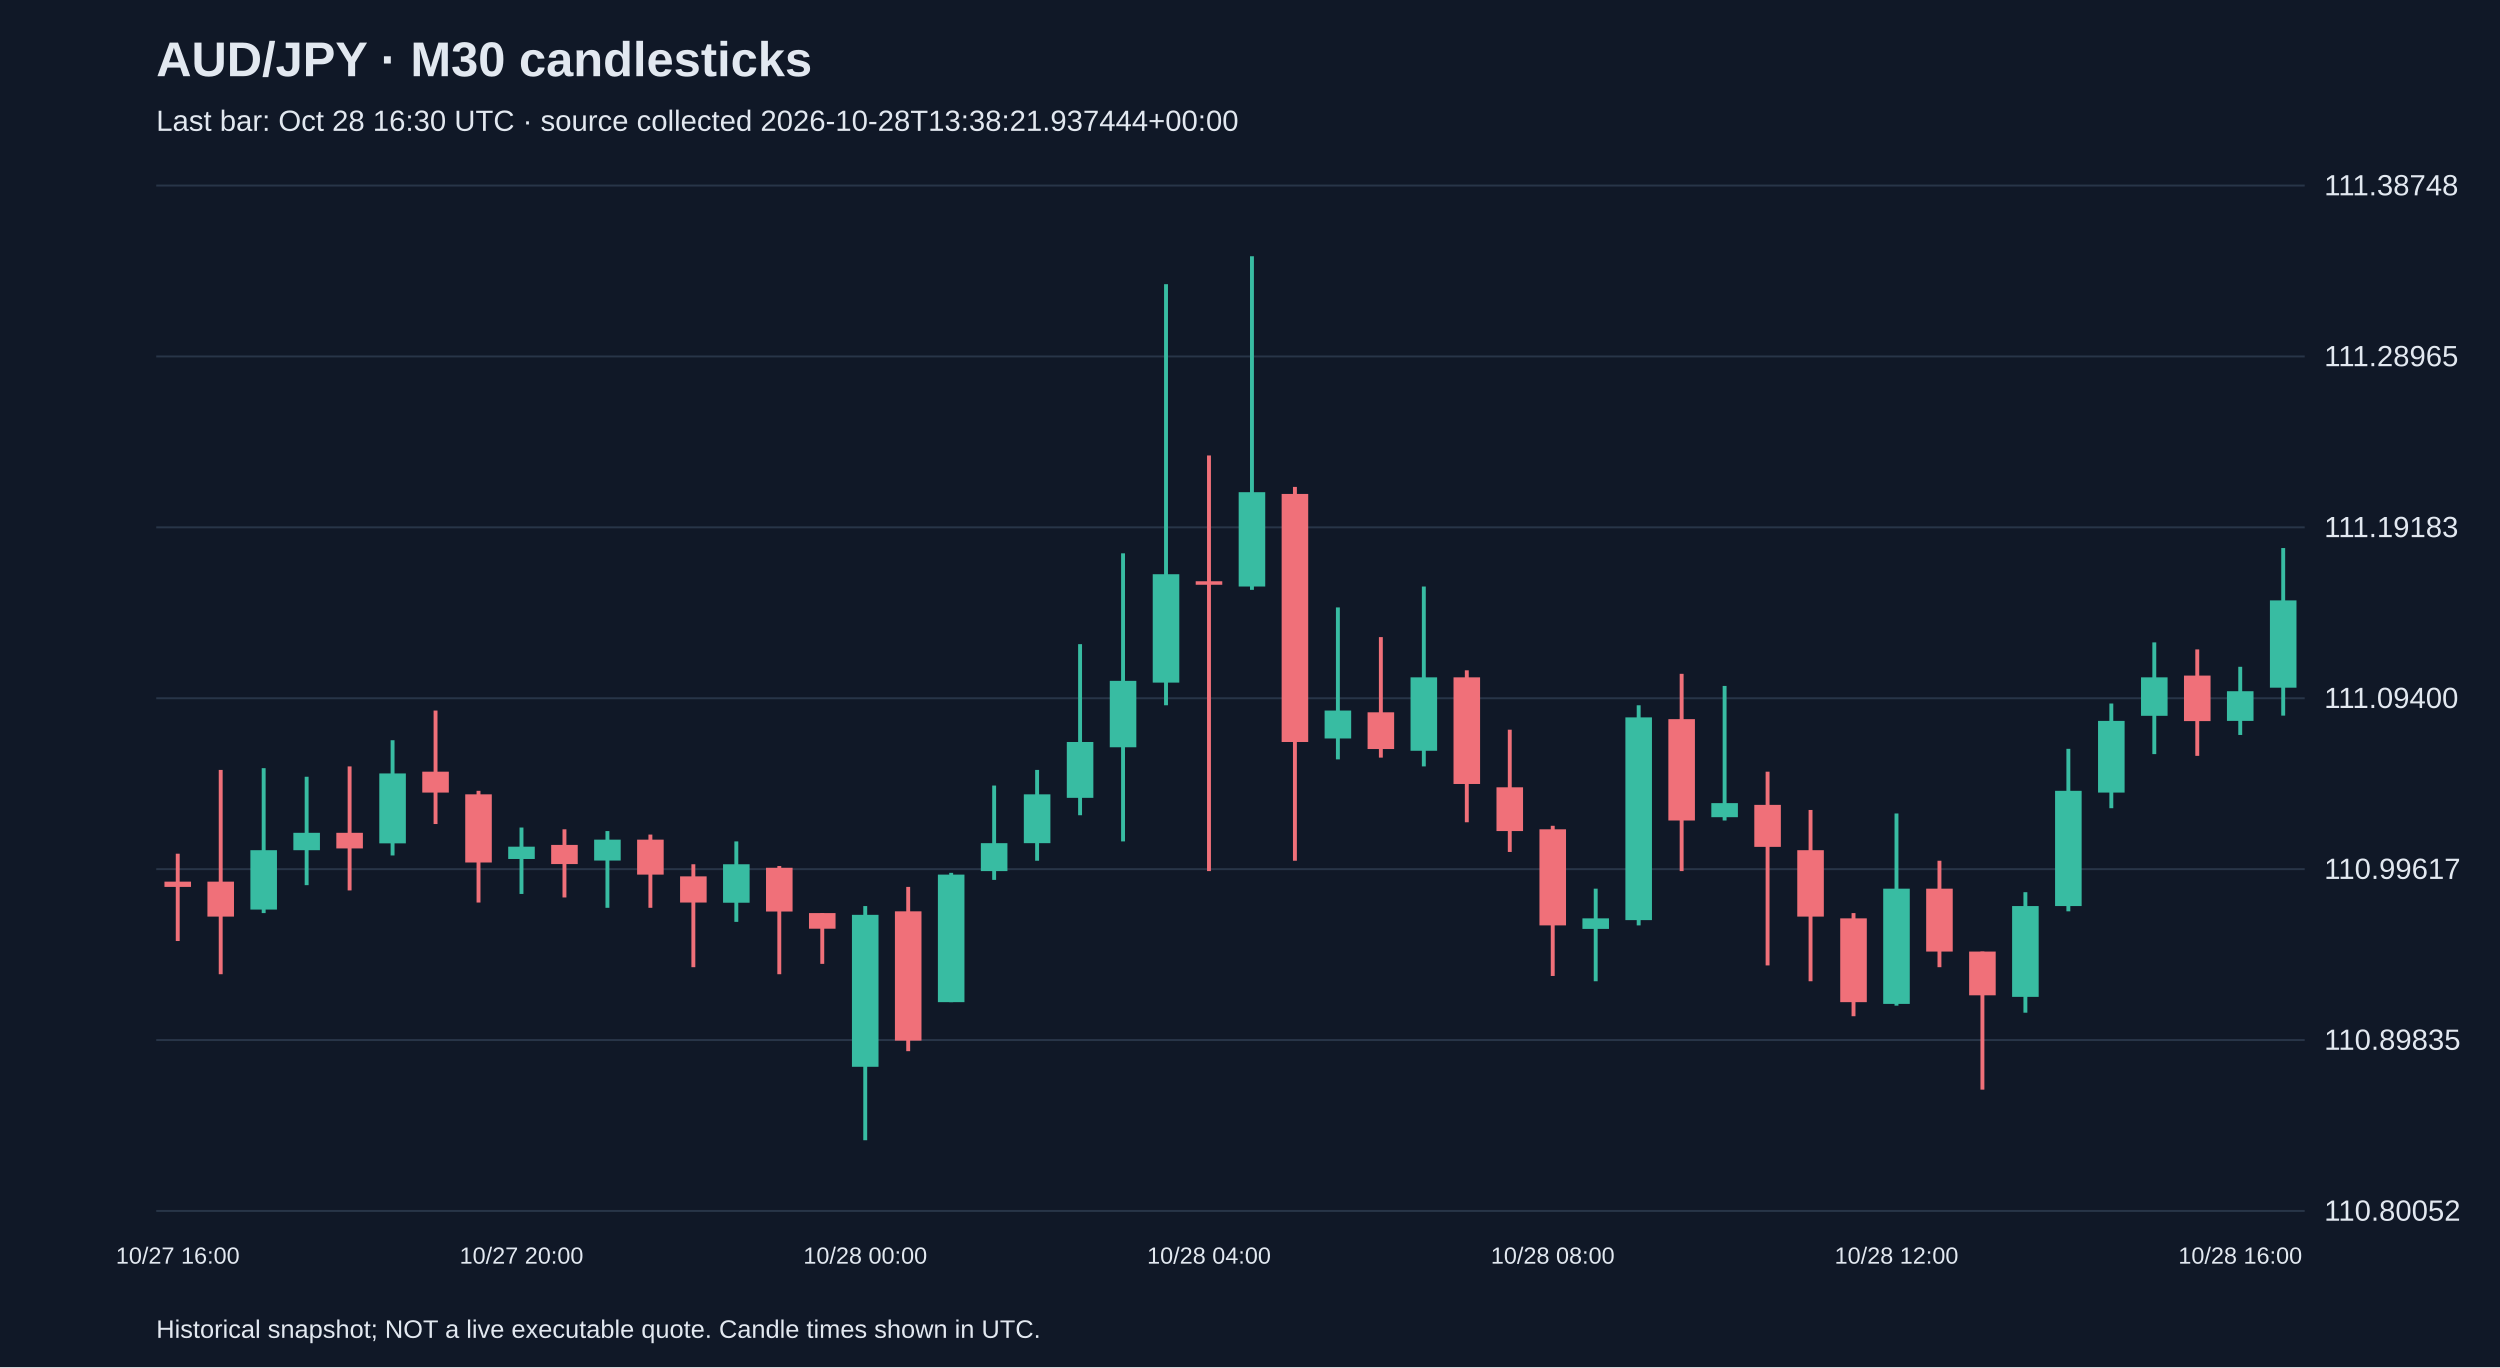
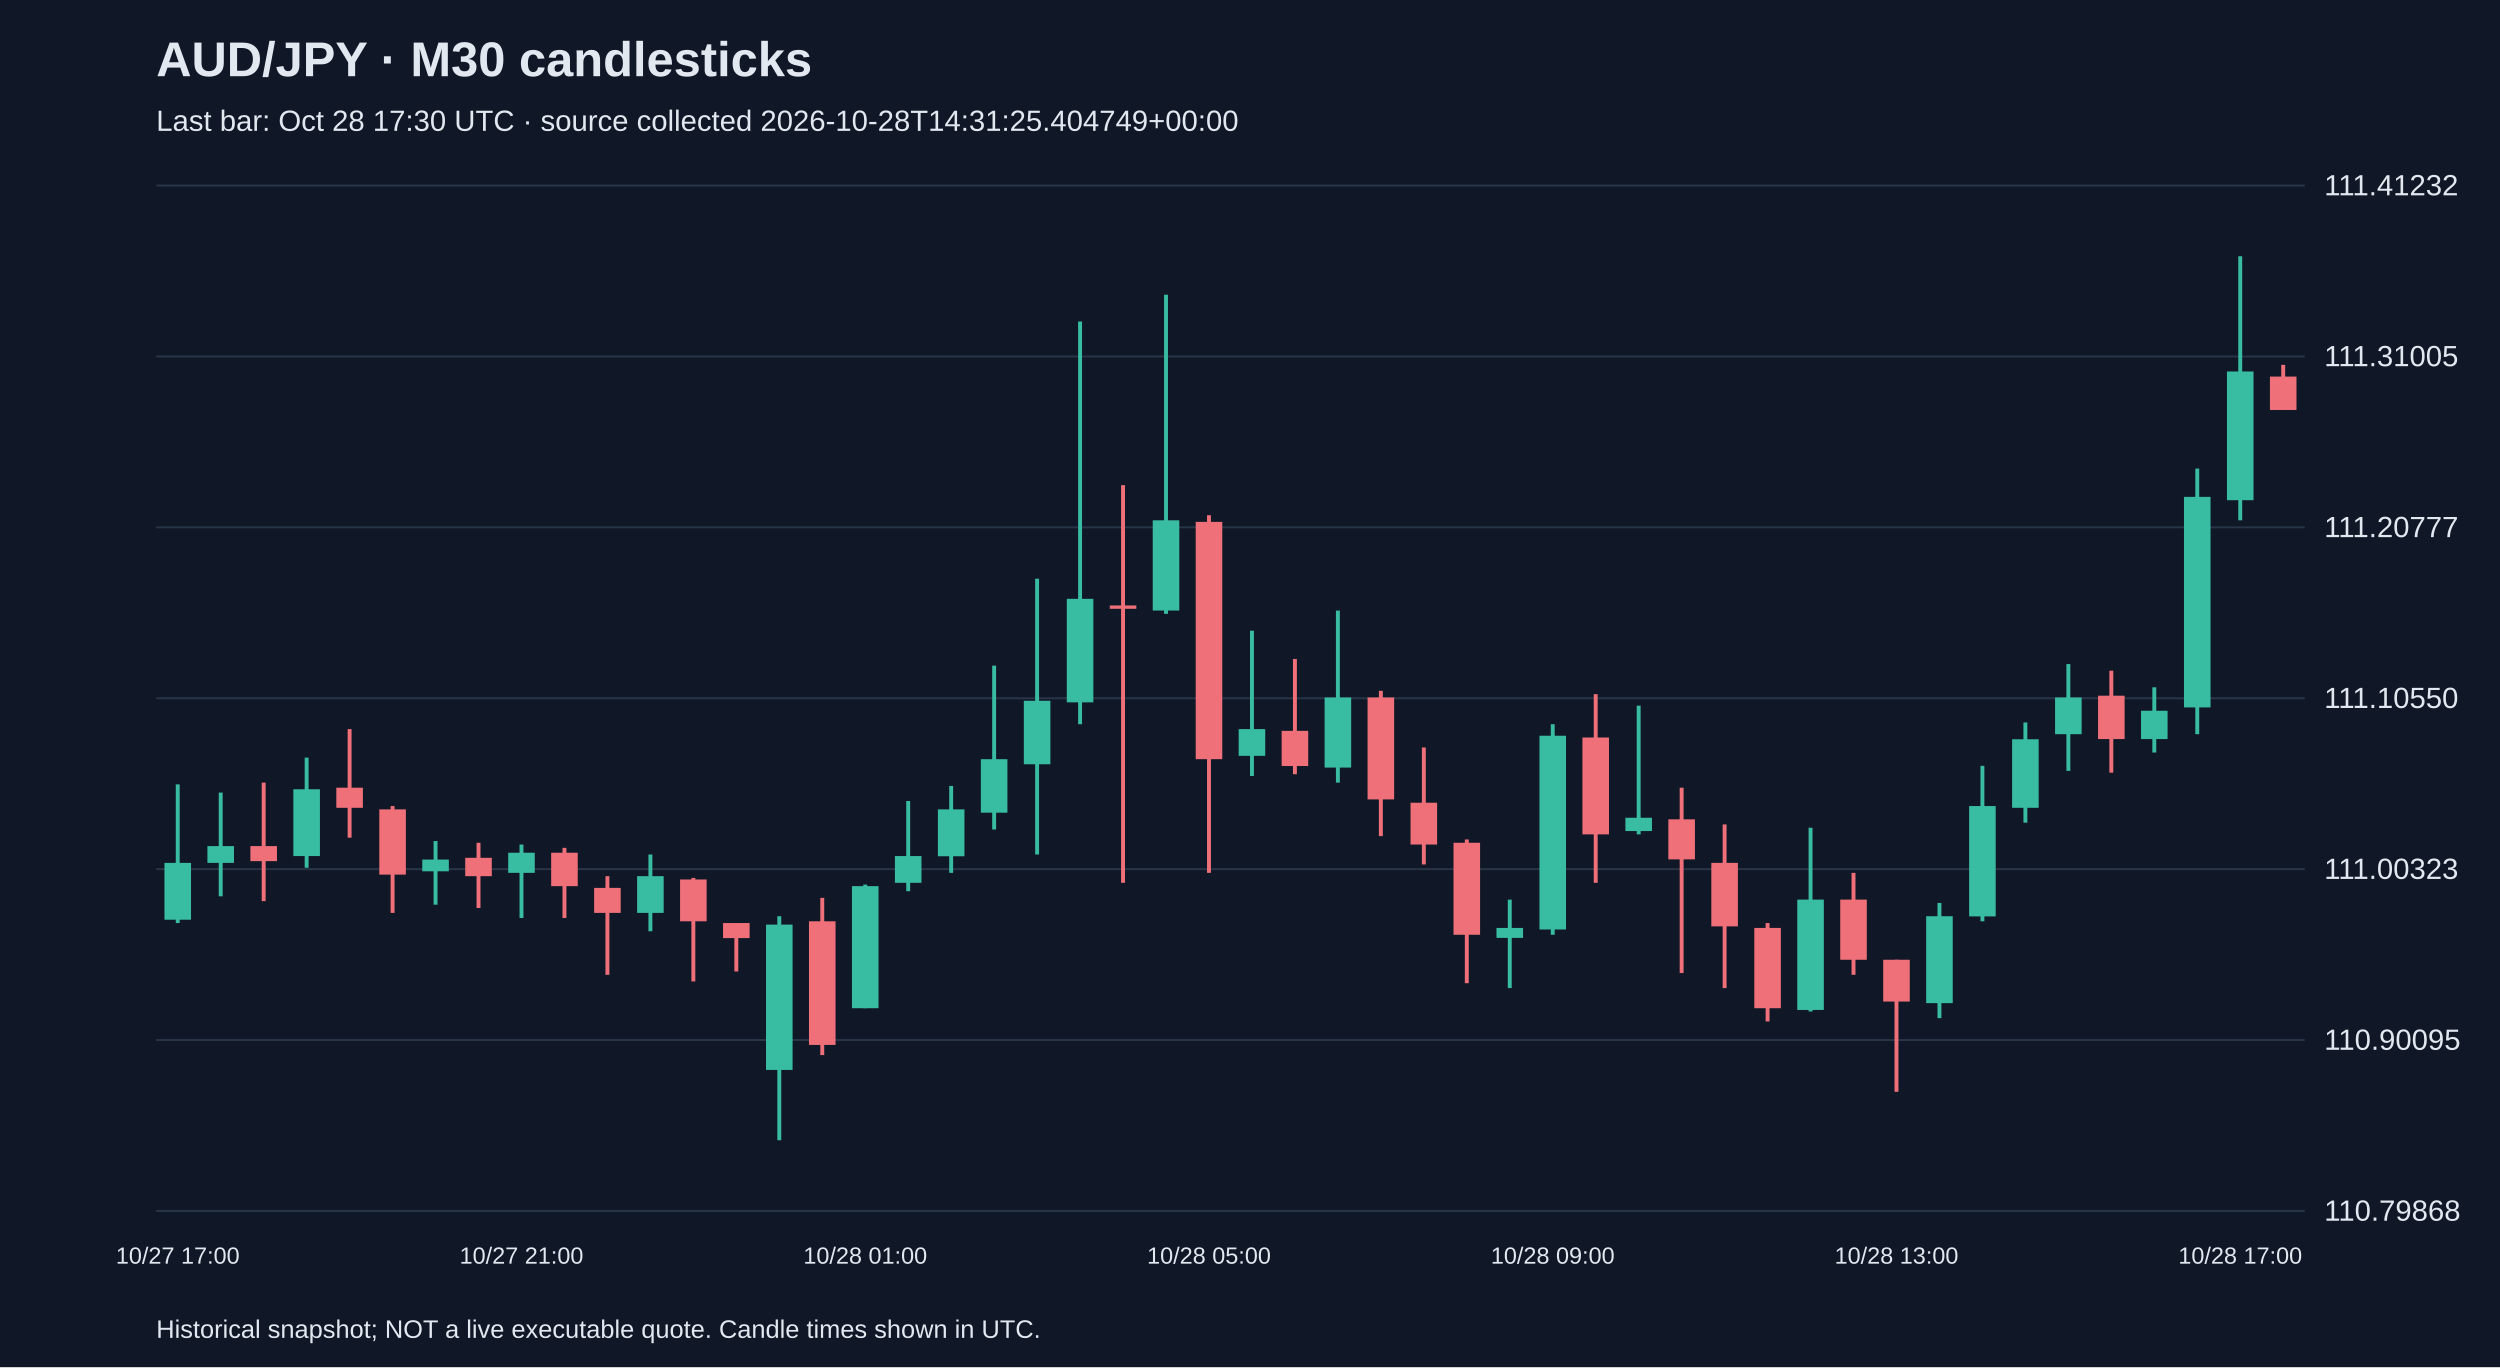
<svg xmlns="http://www.w3.org/2000/svg" viewBox="0 0 1280 700">
  <rect width="100%" height="100%" fill="#101827" />
  <style>text{font-family:Arial,sans-serif;fill:#e2e8f0}</style>
  <text x="80" y="39" font-size="25" font-weight="bold">AUD/JPY · M30 candlesticks</text>
-   <text x="80" y="67" font-size="15" fill="#a6b1c5">Last bar: Oct 28 16:30 UTC · source collected 2026-10-28T13:38:21.937444+00:00</text>
+   <text x="80" y="67" font-size="15" fill="#a6b1c5">Last bar: Oct 28 17:30 UTC · source collected 2026-10-28T14:31:25.404749+00:00</text>
  <line x1="80" y1="620.0" x2="1180" y2="620.0" stroke="#283548" />
-   <text x="1190" y="625.0" font-size="15">110.80052</text>
+   <text x="1190" y="625.0" font-size="15">110.79868</text>
  <line x1="80" y1="532.5" x2="1180" y2="532.5" stroke="#283548" />
-   <text x="1190" y="537.5" font-size="15">110.89835</text>
+   <text x="1190" y="537.5" font-size="15">110.90095</text>
  <line x1="80" y1="445.0" x2="1180" y2="445.0" stroke="#283548" />
-   <text x="1190" y="450.0" font-size="15">110.99617</text>
+   <text x="1190" y="450.0" font-size="15">111.00323</text>
  <line x1="80" y1="357.5" x2="1180" y2="357.5" stroke="#283548" />
-   <text x="1190" y="362.5" font-size="15">111.09400</text>
+   <text x="1190" y="362.5" font-size="15">111.10550</text>
  <line x1="80" y1="270.0" x2="1180" y2="270.0" stroke="#283548" />
-   <text x="1190" y="275.0" font-size="15">111.19183</text>
+   <text x="1190" y="275.0" font-size="15">111.20777</text>
  <line x1="80" y1="182.5" x2="1180" y2="182.5" stroke="#283548" />
-   <text x="1190" y="187.5" font-size="15">111.28965</text>
+   <text x="1190" y="187.5" font-size="15">111.31005</text>
  <line x1="80" y1="95.0" x2="1180" y2="95.0" stroke="#283548" />
-   <text x="1190" y="100.0" font-size="15">111.38748</text>
-   <line x1="91.0" y1="437.1" x2="91.0" y2="481.8" stroke="#f07079" stroke-width="2" />
-   <rect x="84.2" y="451.4" width="13.6" height="2.7" fill="#f07079" />
-   <text x="91.0" y="647" text-anchor="middle" font-size="12">10/27 16:00</text>
-   <line x1="113.0" y1="394.2" x2="113.0" y2="498.8" stroke="#f07079" stroke-width="2" />
-   <rect x="106.2" y="451.4" width="13.6" height="17.9" fill="#f07079" />
-   <line x1="135.0" y1="393.3" x2="135.0" y2="467.5" stroke="#38bca2" stroke-width="2" />
-   <rect x="128.2" y="435.3" width="13.6" height="30.4" fill="#38bca2" />
-   <line x1="157.0" y1="397.7" x2="157.0" y2="453.2" stroke="#38bca2" stroke-width="2" />
-   <rect x="150.2" y="426.4" width="13.6" height="8.9" fill="#38bca2" />
-   <line x1="179.0" y1="392.4" x2="179.0" y2="455.9" stroke="#f07079" stroke-width="2" />
-   <rect x="172.2" y="426.4" width="13.6" height="8.0" fill="#f07079" />
-   <line x1="201.0" y1="379.0" x2="201.0" y2="438.0" stroke="#38bca2" stroke-width="2" />
-   <rect x="194.2" y="396.0" width="13.6" height="35.8" fill="#38bca2" />
-   <line x1="223.0" y1="363.8" x2="223.0" y2="421.9" stroke="#f07079" stroke-width="2" />
-   <rect x="216.2" y="395.1" width="13.6" height="10.7" fill="#f07079" />
-   <line x1="245.0" y1="404.9" x2="245.0" y2="462.1" stroke="#f07079" stroke-width="2" />
-   <rect x="238.2" y="406.7" width="13.6" height="34.9" fill="#f07079" />
-   <line x1="267.0" y1="423.7" x2="267.0" y2="457.7" stroke="#38bca2" stroke-width="2" />
-   <rect x="260.2" y="433.5" width="13.6" height="6.3" fill="#38bca2" />
-   <text x="267.0" y="647" text-anchor="middle" font-size="12">10/27 20:00</text>
-   <line x1="289.0" y1="424.6" x2="289.0" y2="459.5" stroke="#f07079" stroke-width="2" />
-   <rect x="282.2" y="432.6" width="13.6" height="9.8" fill="#f07079" />
-   <line x1="311.0" y1="425.5" x2="311.0" y2="464.8" stroke="#38bca2" stroke-width="2" />
-   <rect x="304.2" y="429.9" width="13.6" height="10.7" fill="#38bca2" />
-   <line x1="333.0" y1="427.3" x2="333.0" y2="464.8" stroke="#f07079" stroke-width="2" />
-   <rect x="326.2" y="429.9" width="13.6" height="17.9" fill="#f07079" />
-   <line x1="355.0" y1="442.5" x2="355.0" y2="495.2" stroke="#f07079" stroke-width="2" />
-   <rect x="348.2" y="448.7" width="13.6" height="13.4" fill="#f07079" />
-   <line x1="377.0" y1="430.8" x2="377.0" y2="472.0" stroke="#38bca2" stroke-width="2" />
-   <rect x="370.2" y="442.5" width="13.6" height="19.7" fill="#38bca2" />
-   <line x1="399.0" y1="443.4" x2="399.0" y2="498.8" stroke="#f07079" stroke-width="2" />
-   <rect x="392.2" y="444.3" width="13.6" height="22.4" fill="#f07079" />
-   <line x1="421.0" y1="467.5" x2="421.0" y2="493.5" stroke="#f07079" stroke-width="2" />
-   <rect x="414.2" y="467.5" width="13.6" height="8.0" fill="#f07079" />
-   <line x1="443.0" y1="463.9" x2="443.0" y2="583.8" stroke="#38bca2" stroke-width="2" />
-   <rect x="436.2" y="468.4" width="13.6" height="77.8" fill="#38bca2" />
-   <text x="443.0" y="647" text-anchor="middle" font-size="12">10/28 00:00</text>
-   <line x1="465.0" y1="454.1" x2="465.0" y2="538.2" stroke="#f07079" stroke-width="2" />
-   <rect x="458.2" y="466.6" width="13.6" height="66.2" fill="#f07079" />
-   <line x1="487.0" y1="446.9" x2="487.0" y2="513.1" stroke="#38bca2" stroke-width="2" />
-   <rect x="480.2" y="447.8" width="13.6" height="65.3" fill="#38bca2" />
-   <line x1="509.0" y1="402.2" x2="509.0" y2="450.5" stroke="#38bca2" stroke-width="2" />
-   <rect x="502.2" y="431.7" width="13.6" height="14.3" fill="#38bca2" />
-   <line x1="531.0" y1="394.2" x2="531.0" y2="440.7" stroke="#38bca2" stroke-width="2" />
-   <rect x="524.2" y="406.7" width="13.6" height="25.0" fill="#38bca2" />
-   <line x1="553.0" y1="329.8" x2="553.0" y2="417.4" stroke="#38bca2" stroke-width="2" />
-   <rect x="546.2" y="379.9" width="13.6" height="28.6" fill="#38bca2" />
-   <line x1="575.0" y1="283.3" x2="575.0" y2="430.8" stroke="#38bca2" stroke-width="2" />
-   <rect x="568.2" y="348.6" width="13.6" height="34.0" fill="#38bca2" />
-   <line x1="597.0" y1="145.5" x2="597.0" y2="361.1" stroke="#38bca2" stroke-width="2" />
-   <rect x="590.2" y="294.0" width="13.6" height="55.5" fill="#38bca2" />
-   <line x1="619.0" y1="233.2" x2="619.0" y2="446.0" stroke="#f07079" stroke-width="2" />
-   <rect x="612.2" y="297.6" width="13.6" height="1.8" fill="#f07079" />
-   <text x="619.0" y="647" text-anchor="middle" font-size="12">10/28 04:00</text>
-   <line x1="641.0" y1="131.2" x2="641.0" y2="302.0" stroke="#38bca2" stroke-width="2" />
-   <rect x="634.2" y="252.0" width="13.6" height="48.3" fill="#38bca2" />
-   <line x1="663.0" y1="249.3" x2="663.0" y2="440.7" stroke="#f07079" stroke-width="2" />
-   <rect x="656.2" y="252.9" width="13.6" height="127.0" fill="#f07079" />
-   <line x1="685.0" y1="311.0" x2="685.0" y2="388.8" stroke="#38bca2" stroke-width="2" />
-   <rect x="678.2" y="363.8" width="13.6" height="14.3" fill="#38bca2" />
-   <line x1="707.0" y1="326.2" x2="707.0" y2="387.9" stroke="#f07079" stroke-width="2" />
-   <rect x="700.2" y="364.7" width="13.6" height="18.8" fill="#f07079" />
-   <line x1="729.0" y1="300.3" x2="729.0" y2="392.4" stroke="#38bca2" stroke-width="2" />
-   <rect x="722.2" y="346.8" width="13.6" height="37.6" fill="#38bca2" />
-   <line x1="751.0" y1="343.2" x2="751.0" y2="421.0" stroke="#f07079" stroke-width="2" />
-   <rect x="744.2" y="346.8" width="13.6" height="54.6" fill="#f07079" />
-   <line x1="773.0" y1="373.6" x2="773.0" y2="436.2" stroke="#f07079" stroke-width="2" />
-   <rect x="766.2" y="403.1" width="13.6" height="22.4" fill="#f07079" />
-   <line x1="795.0" y1="422.8" x2="795.0" y2="499.7" stroke="#f07079" stroke-width="2" />
-   <rect x="788.2" y="424.6" width="13.6" height="49.2" fill="#f07079" />
-   <text x="795.0" y="647" text-anchor="middle" font-size="12">10/28 08:00</text>
-   <line x1="817.0" y1="455.0" x2="817.0" y2="502.4" stroke="#38bca2" stroke-width="2" />
-   <rect x="810.2" y="470.2" width="13.6" height="5.4" fill="#38bca2" />
-   <line x1="839.0" y1="361.1" x2="839.0" y2="473.8" stroke="#38bca2" stroke-width="2" />
-   <rect x="832.2" y="367.3" width="13.6" height="103.8" fill="#38bca2" />
-   <line x1="861.0" y1="345.0" x2="861.0" y2="446.0" stroke="#f07079" stroke-width="2" />
-   <rect x="854.2" y="368.2" width="13.6" height="51.9" fill="#f07079" />
-   <line x1="883.0" y1="351.2" x2="883.0" y2="420.1" stroke="#38bca2" stroke-width="2" />
-   <rect x="876.2" y="411.2" width="13.6" height="7.2" fill="#38bca2" />
-   <line x1="905.0" y1="395.1" x2="905.0" y2="494.3" stroke="#f07079" stroke-width="2" />
-   <rect x="898.2" y="412.1" width="13.6" height="21.5" fill="#f07079" />
-   <line x1="927.0" y1="414.7" x2="927.0" y2="502.4" stroke="#f07079" stroke-width="2" />
-   <rect x="920.2" y="435.3" width="13.6" height="34.0" fill="#f07079" />
-   <line x1="949.0" y1="467.5" x2="949.0" y2="520.3" stroke="#f07079" stroke-width="2" />
-   <rect x="942.2" y="470.2" width="13.6" height="42.9" fill="#f07079" />
-   <line x1="971.0" y1="416.5" x2="971.0" y2="514.9" stroke="#38bca2" stroke-width="2" />
-   <rect x="964.2" y="455.0" width="13.6" height="59.0" fill="#38bca2" />
-   <text x="971.0" y="647" text-anchor="middle" font-size="12">10/28 12:00</text>
-   <line x1="993.0" y1="440.7" x2="993.0" y2="495.2" stroke="#f07079" stroke-width="2" />
-   <rect x="986.2" y="455.0" width="13.6" height="32.2" fill="#f07079" />
-   <line x1="1015.0" y1="487.2" x2="1015.0" y2="557.9" stroke="#f07079" stroke-width="2" />
-   <rect x="1008.2" y="487.2" width="13.6" height="22.4" fill="#f07079" />
-   <line x1="1037.0" y1="456.8" x2="1037.0" y2="518.5" stroke="#38bca2" stroke-width="2" />
-   <rect x="1030.2" y="463.9" width="13.6" height="46.5" fill="#38bca2" />
-   <line x1="1059.0" y1="383.4" x2="1059.0" y2="466.6" stroke="#38bca2" stroke-width="2" />
-   <rect x="1052.2" y="404.9" width="13.6" height="59.0" fill="#38bca2" />
-   <line x1="1081.0" y1="360.2" x2="1081.0" y2="413.8" stroke="#38bca2" stroke-width="2" />
-   <rect x="1074.2" y="369.1" width="13.6" height="36.7" fill="#38bca2" />
-   <line x1="1103.0" y1="328.9" x2="1103.0" y2="386.1" stroke="#38bca2" stroke-width="2" />
-   <rect x="1096.2" y="346.8" width="13.6" height="19.7" fill="#38bca2" />
-   <line x1="1125.0" y1="332.5" x2="1125.0" y2="387.0" stroke="#f07079" stroke-width="2" />
-   <rect x="1118.2" y="345.9" width="13.6" height="23.3" fill="#f07079" />
-   <line x1="1147.0" y1="341.4" x2="1147.0" y2="376.3" stroke="#38bca2" stroke-width="2" />
-   <rect x="1140.2" y="353.9" width="13.6" height="15.2" fill="#38bca2" />
-   <text x="1147.0" y="647" text-anchor="middle" font-size="12">10/28 16:00</text>
-   <line x1="1169.0" y1="280.6" x2="1169.0" y2="366.4" stroke="#38bca2" stroke-width="2" />
-   <rect x="1162.2" y="307.4" width="13.6" height="44.7" fill="#38bca2" />
+   <text x="1190" y="100.0" font-size="15">111.41232</text>
+   <line x1="91.0" y1="401.6" x2="91.0" y2="472.6" stroke="#38bca2" stroke-width="2" />
+   <rect x="84.2" y="441.8" width="13.6" height="29.1" fill="#38bca2" />
+   <text x="91.0" y="647" text-anchor="middle" font-size="12">10/27 17:00</text>
+   <line x1="113.0" y1="405.8" x2="113.0" y2="458.9" stroke="#38bca2" stroke-width="2" />
+   <rect x="106.2" y="433.2" width="13.6" height="8.6" fill="#38bca2" />
+   <line x1="135.0" y1="400.7" x2="135.0" y2="461.4" stroke="#f07079" stroke-width="2" />
+   <rect x="128.2" y="433.2" width="13.6" height="7.7" fill="#f07079" />
+   <line x1="157.0" y1="387.9" x2="157.0" y2="444.3" stroke="#38bca2" stroke-width="2" />
+   <rect x="150.2" y="404.1" width="13.6" height="34.2" fill="#38bca2" />
+   <line x1="179.0" y1="373.3" x2="179.0" y2="428.9" stroke="#f07079" stroke-width="2" />
+   <rect x="172.2" y="403.3" width="13.6" height="10.3" fill="#f07079" />
+   <line x1="201.0" y1="412.7" x2="201.0" y2="467.4" stroke="#f07079" stroke-width="2" />
+   <rect x="194.2" y="414.4" width="13.6" height="33.4" fill="#f07079" />
+   <line x1="223.0" y1="430.6" x2="223.0" y2="463.2" stroke="#38bca2" stroke-width="2" />
+   <rect x="216.2" y="440.1" width="13.6" height="6.0" fill="#38bca2" />
+   <line x1="245.0" y1="431.5" x2="245.0" y2="464.9" stroke="#f07079" stroke-width="2" />
+   <rect x="238.2" y="439.2" width="13.6" height="9.4" fill="#f07079" />
+   <line x1="267.0" y1="432.4" x2="267.0" y2="470.0" stroke="#38bca2" stroke-width="2" />
+   <rect x="260.2" y="436.6" width="13.6" height="10.3" fill="#38bca2" />
+   <text x="267.0" y="647" text-anchor="middle" font-size="12">10/27 21:00</text>
+   <line x1="289.0" y1="434.1" x2="289.0" y2="470.0" stroke="#f07079" stroke-width="2" />
+   <rect x="282.2" y="436.6" width="13.6" height="17.1" fill="#f07079" />
+   <line x1="311.0" y1="448.6" x2="311.0" y2="499.1" stroke="#f07079" stroke-width="2" />
+   <rect x="304.2" y="454.6" width="13.6" height="12.8" fill="#f07079" />
+   <line x1="333.0" y1="437.5" x2="333.0" y2="476.8" stroke="#38bca2" stroke-width="2" />
+   <rect x="326.2" y="448.6" width="13.6" height="18.8" fill="#38bca2" />
+   <line x1="355.0" y1="449.5" x2="355.0" y2="502.5" stroke="#f07079" stroke-width="2" />
+   <rect x="348.2" y="450.3" width="13.6" height="21.4" fill="#f07079" />
+   <line x1="377.0" y1="472.6" x2="377.0" y2="497.4" stroke="#f07079" stroke-width="2" />
+   <rect x="370.2" y="472.6" width="13.6" height="7.7" fill="#f07079" />
+   <line x1="399.0" y1="469.1" x2="399.0" y2="583.8" stroke="#38bca2" stroke-width="2" />
+   <rect x="392.2" y="473.4" width="13.6" height="74.4" fill="#38bca2" />
+   <line x1="421.0" y1="459.7" x2="421.0" y2="540.2" stroke="#f07079" stroke-width="2" />
+   <rect x="414.2" y="471.7" width="13.6" height="63.3" fill="#f07079" />
+   <line x1="443.0" y1="452.9" x2="443.0" y2="516.2" stroke="#38bca2" stroke-width="2" />
+   <rect x="436.2" y="453.7" width="13.6" height="62.5" fill="#38bca2" />
+   <text x="443.0" y="647" text-anchor="middle" font-size="12">10/28 01:00</text>
+   <line x1="465.0" y1="410.1" x2="465.0" y2="456.3" stroke="#38bca2" stroke-width="2" />
+   <rect x="458.2" y="438.3" width="13.6" height="13.7" fill="#38bca2" />
+   <line x1="487.0" y1="402.4" x2="487.0" y2="446.9" stroke="#38bca2" stroke-width="2" />
+   <rect x="480.2" y="414.4" width="13.6" height="24.0" fill="#38bca2" />
+   <line x1="509.0" y1="340.8" x2="509.0" y2="424.7" stroke="#38bca2" stroke-width="2" />
+   <rect x="502.2" y="388.7" width="13.6" height="27.4" fill="#38bca2" />
+   <line x1="531.0" y1="296.3" x2="531.0" y2="437.5" stroke="#38bca2" stroke-width="2" />
+   <rect x="524.2" y="358.8" width="13.6" height="32.5" fill="#38bca2" />
+   <line x1="553.0" y1="164.6" x2="553.0" y2="370.8" stroke="#38bca2" stroke-width="2" />
+   <rect x="546.2" y="306.6" width="13.6" height="53.0" fill="#38bca2" />
+   <line x1="575.0" y1="248.4" x2="575.0" y2="452.0" stroke="#f07079" stroke-width="2" />
+   <rect x="568.2" y="310.0" width="13.6" height="1.7" fill="#f07079" />
+   <line x1="597.0" y1="150.9" x2="597.0" y2="314.3" stroke="#38bca2" stroke-width="2" />
+   <rect x="590.2" y="266.4" width="13.6" height="46.2" fill="#38bca2" />
+   <line x1="619.0" y1="263.8" x2="619.0" y2="446.9" stroke="#f07079" stroke-width="2" />
+   <rect x="612.2" y="267.2" width="13.6" height="121.5" fill="#f07079" />
+   <text x="619.0" y="647" text-anchor="middle" font-size="12">10/28 05:00</text>
+   <line x1="641.0" y1="322.9" x2="641.0" y2="397.3" stroke="#38bca2" stroke-width="2" />
+   <rect x="634.2" y="373.3" width="13.6" height="13.7" fill="#38bca2" />
+   <line x1="663.0" y1="337.4" x2="663.0" y2="396.4" stroke="#f07079" stroke-width="2" />
+   <rect x="656.2" y="374.2" width="13.6" height="18.0" fill="#f07079" />
+   <line x1="685.0" y1="312.6" x2="685.0" y2="400.7" stroke="#38bca2" stroke-width="2" />
+   <rect x="678.2" y="357.1" width="13.6" height="35.9" fill="#38bca2" />
+   <line x1="707.0" y1="353.7" x2="707.0" y2="428.1" stroke="#f07079" stroke-width="2" />
+   <rect x="700.2" y="357.1" width="13.6" height="52.2" fill="#f07079" />
+   <line x1="729.0" y1="382.7" x2="729.0" y2="442.6" stroke="#f07079" stroke-width="2" />
+   <rect x="722.2" y="411.0" width="13.6" height="21.4" fill="#f07079" />
+   <line x1="751.0" y1="429.8" x2="751.0" y2="503.4" stroke="#f07079" stroke-width="2" />
+   <rect x="744.2" y="431.5" width="13.6" height="47.1" fill="#f07079" />
+   <line x1="773.0" y1="460.6" x2="773.0" y2="505.9" stroke="#38bca2" stroke-width="2" />
+   <rect x="766.2" y="475.1" width="13.6" height="5.1" fill="#38bca2" />
+   <line x1="795.0" y1="370.8" x2="795.0" y2="478.6" stroke="#38bca2" stroke-width="2" />
+   <rect x="788.2" y="376.7" width="13.6" height="99.2" fill="#38bca2" />
+   <text x="795.0" y="647" text-anchor="middle" font-size="12">10/28 09:00</text>
+   <line x1="817.0" y1="355.4" x2="817.0" y2="452.0" stroke="#f07079" stroke-width="2" />
+   <rect x="810.2" y="377.6" width="13.6" height="49.6" fill="#f07079" />
+   <line x1="839.0" y1="361.3" x2="839.0" y2="427.2" stroke="#38bca2" stroke-width="2" />
+   <rect x="832.2" y="418.7" width="13.6" height="6.8" fill="#38bca2" />
+   <line x1="861.0" y1="403.3" x2="861.0" y2="498.2" stroke="#f07079" stroke-width="2" />
+   <rect x="854.2" y="419.5" width="13.6" height="20.5" fill="#f07079" />
+   <line x1="883.0" y1="422.1" x2="883.0" y2="505.9" stroke="#f07079" stroke-width="2" />
+   <rect x="876.2" y="441.8" width="13.6" height="32.5" fill="#f07079" />
+   <line x1="905.0" y1="472.6" x2="905.0" y2="523.0" stroke="#f07079" stroke-width="2" />
+   <rect x="898.2" y="475.1" width="13.6" height="41.1" fill="#f07079" />
+   <line x1="927.0" y1="423.8" x2="927.0" y2="517.9" stroke="#38bca2" stroke-width="2" />
+   <rect x="920.2" y="460.6" width="13.6" height="56.5" fill="#38bca2" />
+   <line x1="949.0" y1="446.9" x2="949.0" y2="499.1" stroke="#f07079" stroke-width="2" />
+   <rect x="942.2" y="460.6" width="13.6" height="30.8" fill="#f07079" />
+   <line x1="971.0" y1="491.4" x2="971.0" y2="559.0" stroke="#f07079" stroke-width="2" />
+   <rect x="964.2" y="491.4" width="13.6" height="21.4" fill="#f07079" />
+   <text x="971.0" y="647" text-anchor="middle" font-size="12">10/28 13:00</text>
+   <line x1="993.0" y1="462.3" x2="993.0" y2="521.3" stroke="#38bca2" stroke-width="2" />
+   <rect x="986.2" y="469.1" width="13.6" height="44.5" fill="#38bca2" />
+   <line x1="1015.0" y1="392.1" x2="1015.0" y2="471.7" stroke="#38bca2" stroke-width="2" />
+   <rect x="1008.2" y="412.7" width="13.6" height="56.5" fill="#38bca2" />
+   <line x1="1037.0" y1="369.9" x2="1037.0" y2="421.2" stroke="#38bca2" stroke-width="2" />
+   <rect x="1030.2" y="378.5" width="13.6" height="35.1" fill="#38bca2" />
+   <line x1="1059.0" y1="340.0" x2="1059.0" y2="394.7" stroke="#38bca2" stroke-width="2" />
+   <rect x="1052.2" y="357.1" width="13.6" height="18.8" fill="#38bca2" />
+   <line x1="1081.0" y1="343.4" x2="1081.0" y2="395.6" stroke="#f07079" stroke-width="2" />
+   <rect x="1074.2" y="356.2" width="13.6" height="22.2" fill="#f07079" />
+   <line x1="1103.0" y1="351.9" x2="1103.0" y2="385.3" stroke="#38bca2" stroke-width="2" />
+   <rect x="1096.2" y="363.9" width="13.6" height="14.5" fill="#38bca2" />
+   <line x1="1125.0" y1="239.9" x2="1125.0" y2="375.9" stroke="#38bca2" stroke-width="2" />
+   <rect x="1118.2" y="254.4" width="13.6" height="107.8" fill="#38bca2" />
+   <line x1="1147.0" y1="131.2" x2="1147.0" y2="266.4" stroke="#38bca2" stroke-width="2" />
+   <rect x="1140.2" y="190.2" width="13.6" height="65.9" fill="#38bca2" />
+   <text x="1147.0" y="647" text-anchor="middle" font-size="12">10/28 17:00</text>
+   <line x1="1169.0" y1="186.8" x2="1169.0" y2="209.9" stroke="#f07079" stroke-width="2" />
+   <rect x="1162.2" y="192.8" width="13.6" height="17.1" fill="#f07079" />
  <text x="80" y="685" font-size="13">Historical snapshot; NOT a live executable quote. Candle times shown in UTC.</text>
</svg>
